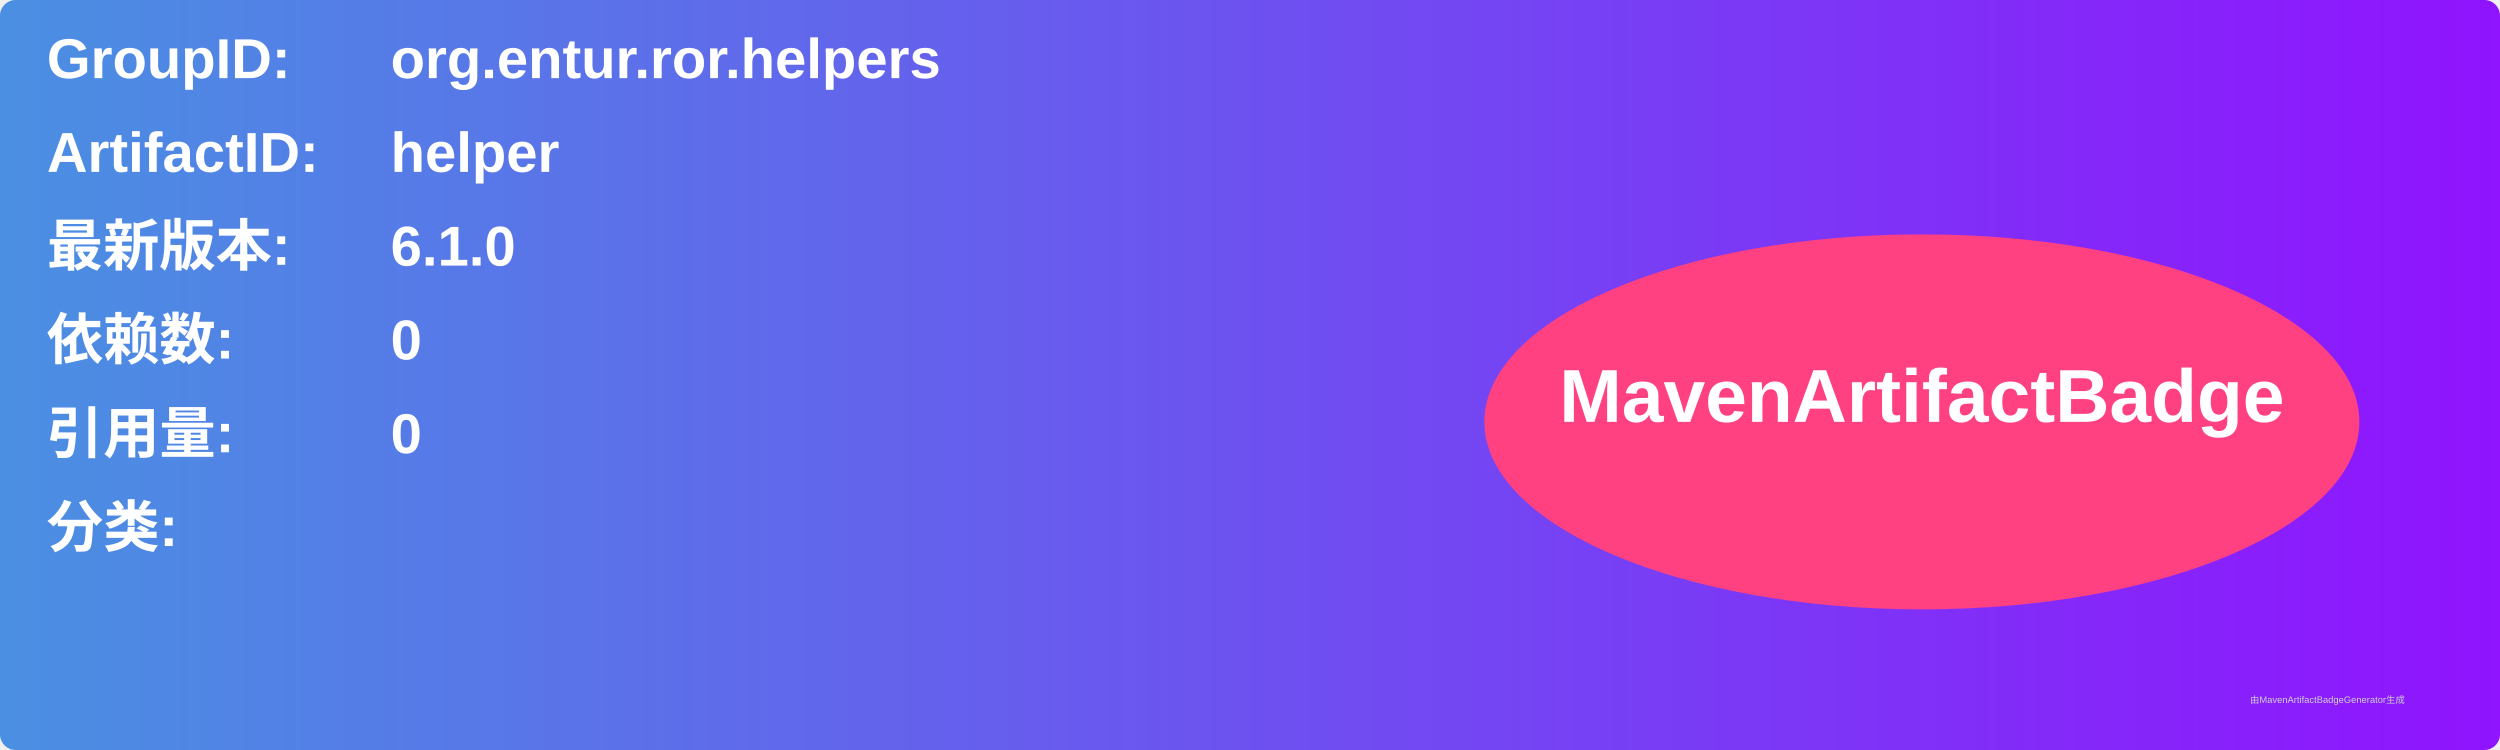
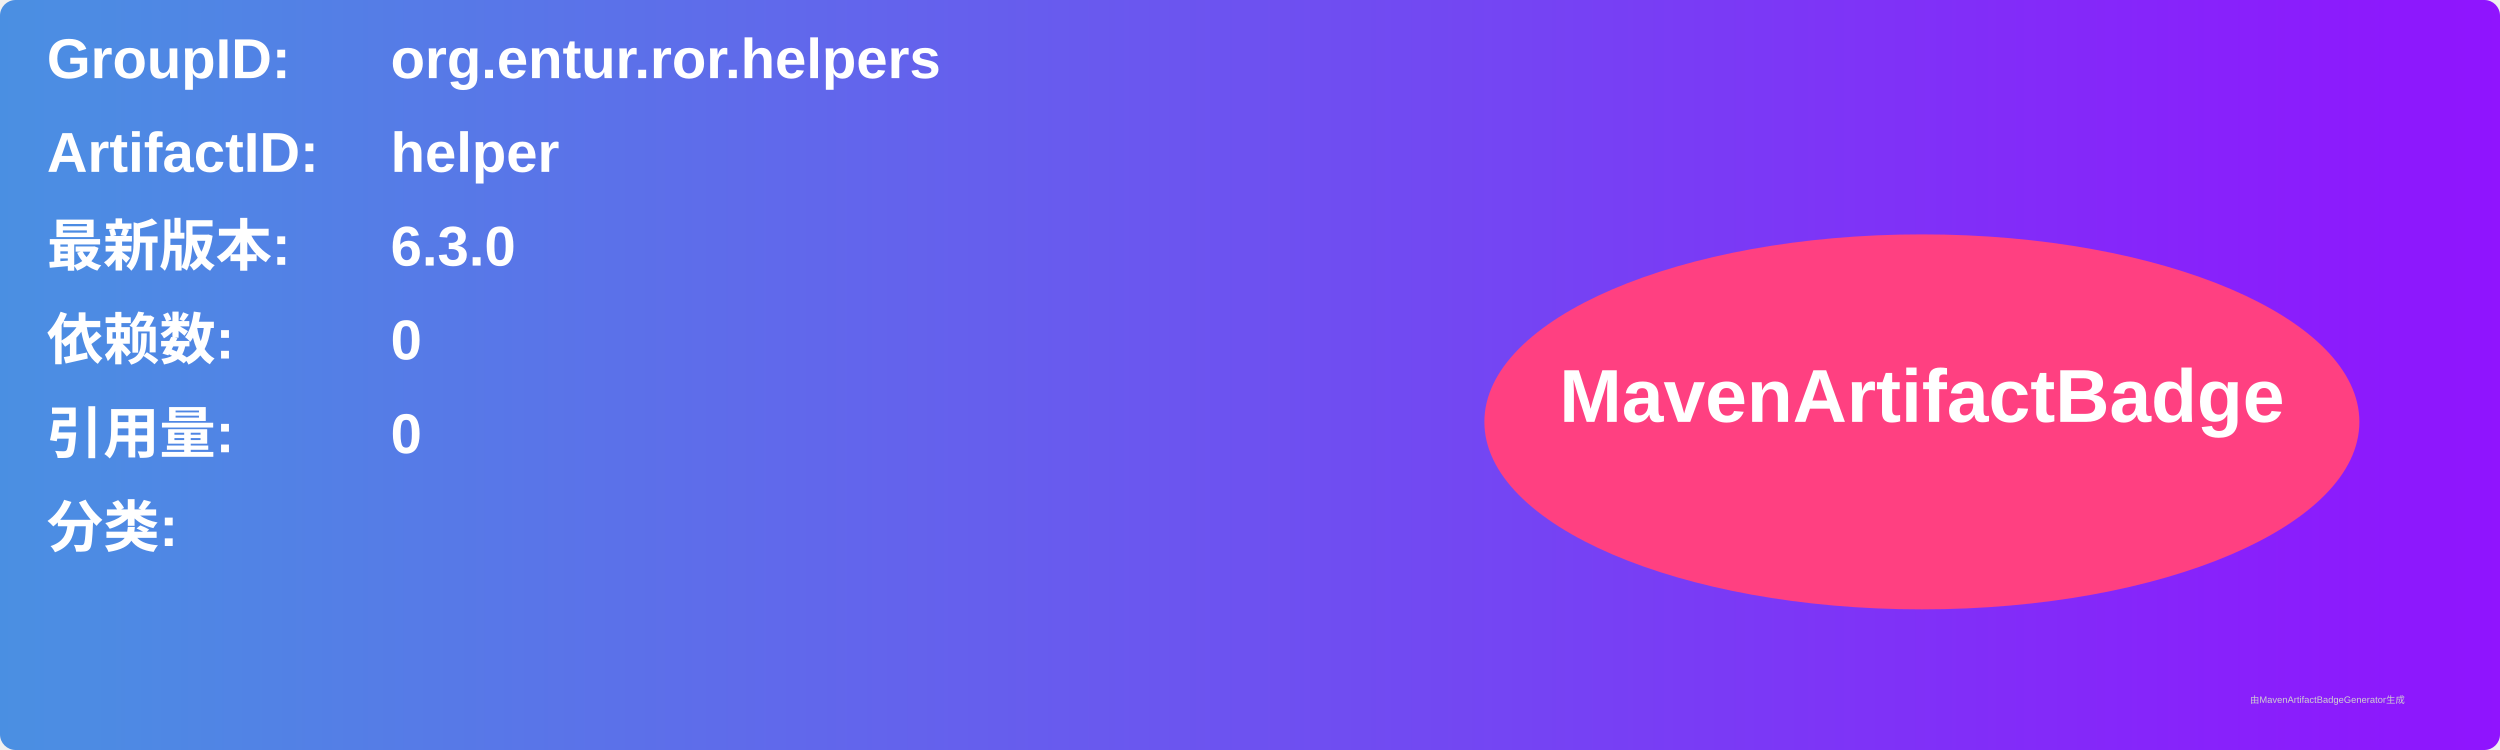
<svg xmlns="http://www.w3.org/2000/svg" width="800" height="240" viewBox="0 0 800 240">
  <linearGradient id="grad" x1="0%" y1="0%" x2="100%" y2="0%">
    <stop offset="0%" stop-color="#4a90e2" />
    <stop offset="100%" stop-color="#9013fe" />
  </linearGradient>
  <rect width="100%" height="100%" rx="5" ry="5" fill="url(#grad)" />
  <g transform="translate(15, 15)">
    <text x="0" y="10" font-family="Arial" font-size="18" fill="white" font-weight="bold" width="260">GroupID:</text>
    <text x="110" y="10" font-family="Arial" font-size="18" fill="white" font-weight="bold" width="460">org.entur.ror.helpers</text>
    <text x="0" y="40" font-family="Arial" font-size="18" fill="white" font-weight="bold" width="260">ArtifactID:</text>
    <text x="110" y="40" font-family="Arial" font-size="18" fill="white" font-weight="bold" width="460">helper</text>
    <text x="0" y="70" font-family="Arial" font-size="18" fill="white" font-weight="bold">最新版本:</text>
    <text x="110" y="70" font-family="Arial" font-size="18" fill="white" font-weight="bold">
-       <tspan font-weight="bold">6.1.0</tspan>
+       <tspan font-weight="bold">6.3.0</tspan>
    </text>
    <text x="0" y="100" font-family="Arial" font-size="18" fill="white" font-weight="bold">依赖数: </text>
    <text x="110" y="100" font-family="Arial" font-size="18" fill="white">
      <tspan font-weight="bold">0</tspan>
    </text>
    <text x="0" y="130" font-family="Arial" font-size="18" fill="white" font-weight="bold">引用量: </text>
    <text x="110" y="130" font-family="Arial" font-size="18" fill="white">
      <tspan font-weight="bold">0</tspan>
    </text>
    <text x="0" y="160" font-family="Arial" font-size="18" fill="white" font-weight="bold">分类:</text>
    <text x="10" y="190" font-family="Arial" font-size="10" fill="white">
      <tspan font-weight="bold" />
    </text>
    <ellipse cx="600" cy="120" rx="140" ry="60" fill="#ff4081" />
    <text x="600" y="120" text-anchor="middle" font-family="Arial" font-size="24" fill="white" font-weight="bold">MavenArtifactBadge</text>
  </g>
  <text x="720" y="225" font-family="Arial" font-size="3" fill="#d0d0d0">由MavenArtifactBadgeGenerator生成</text>
</svg>
